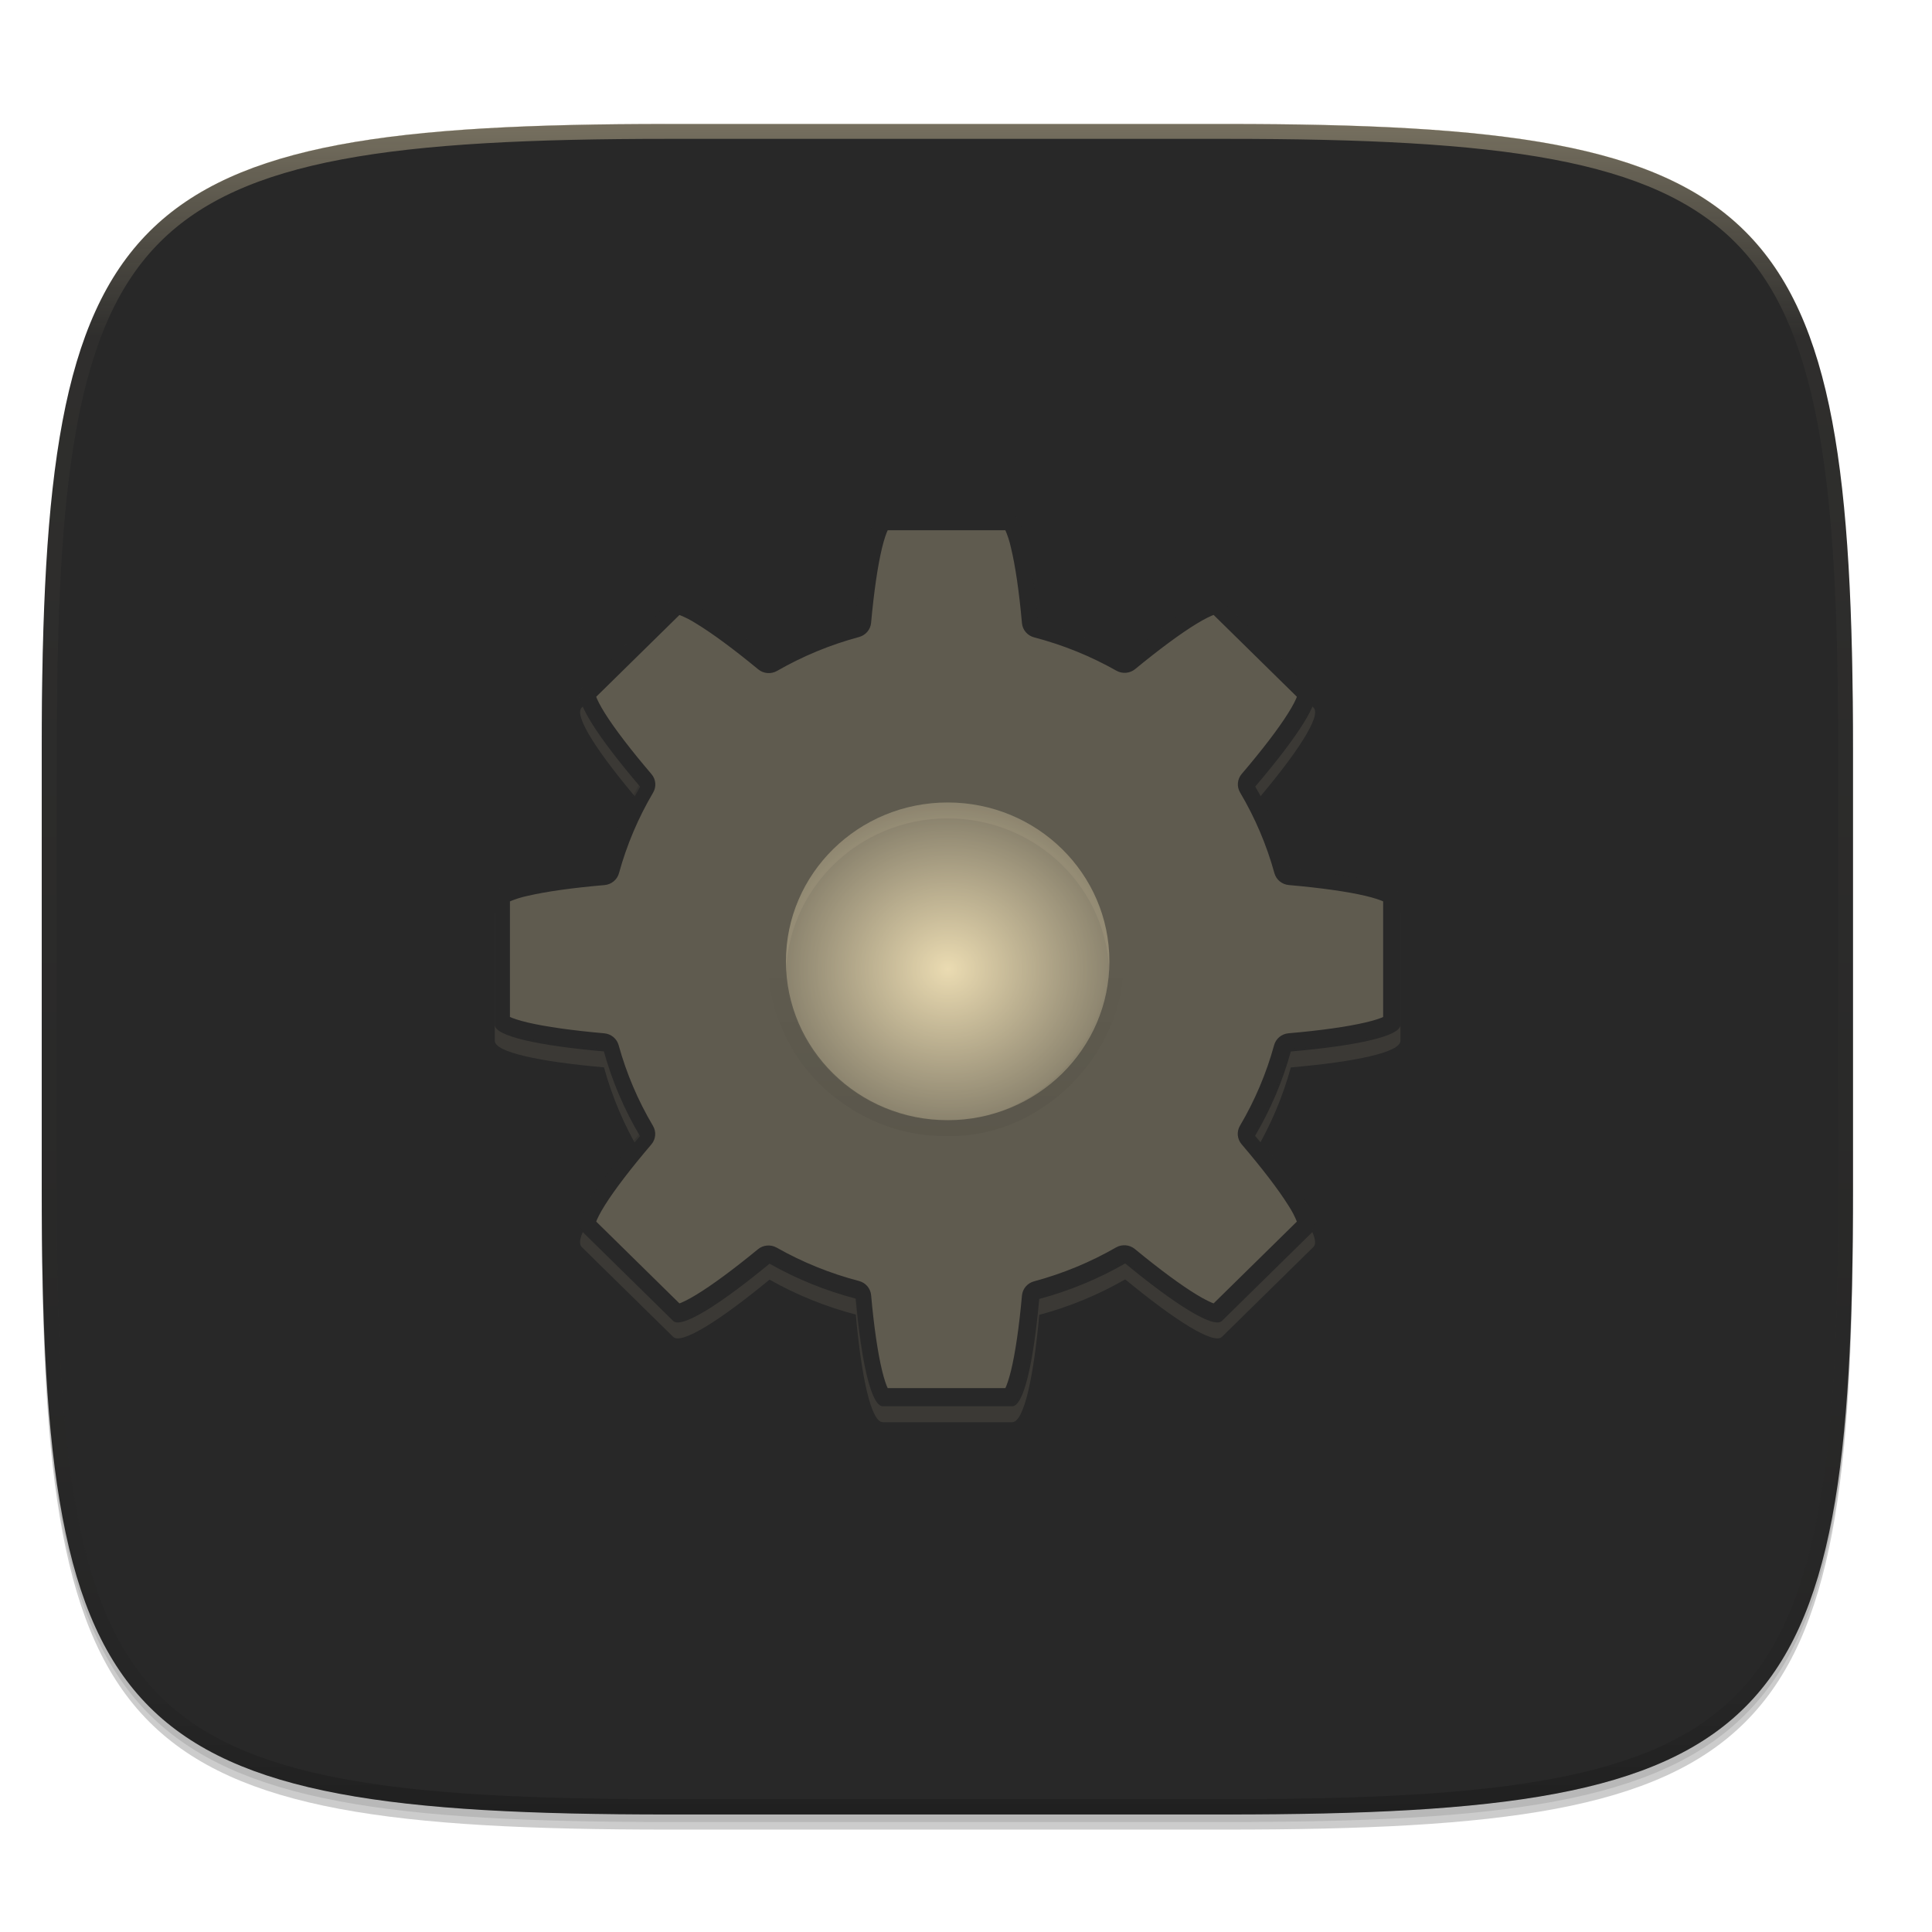
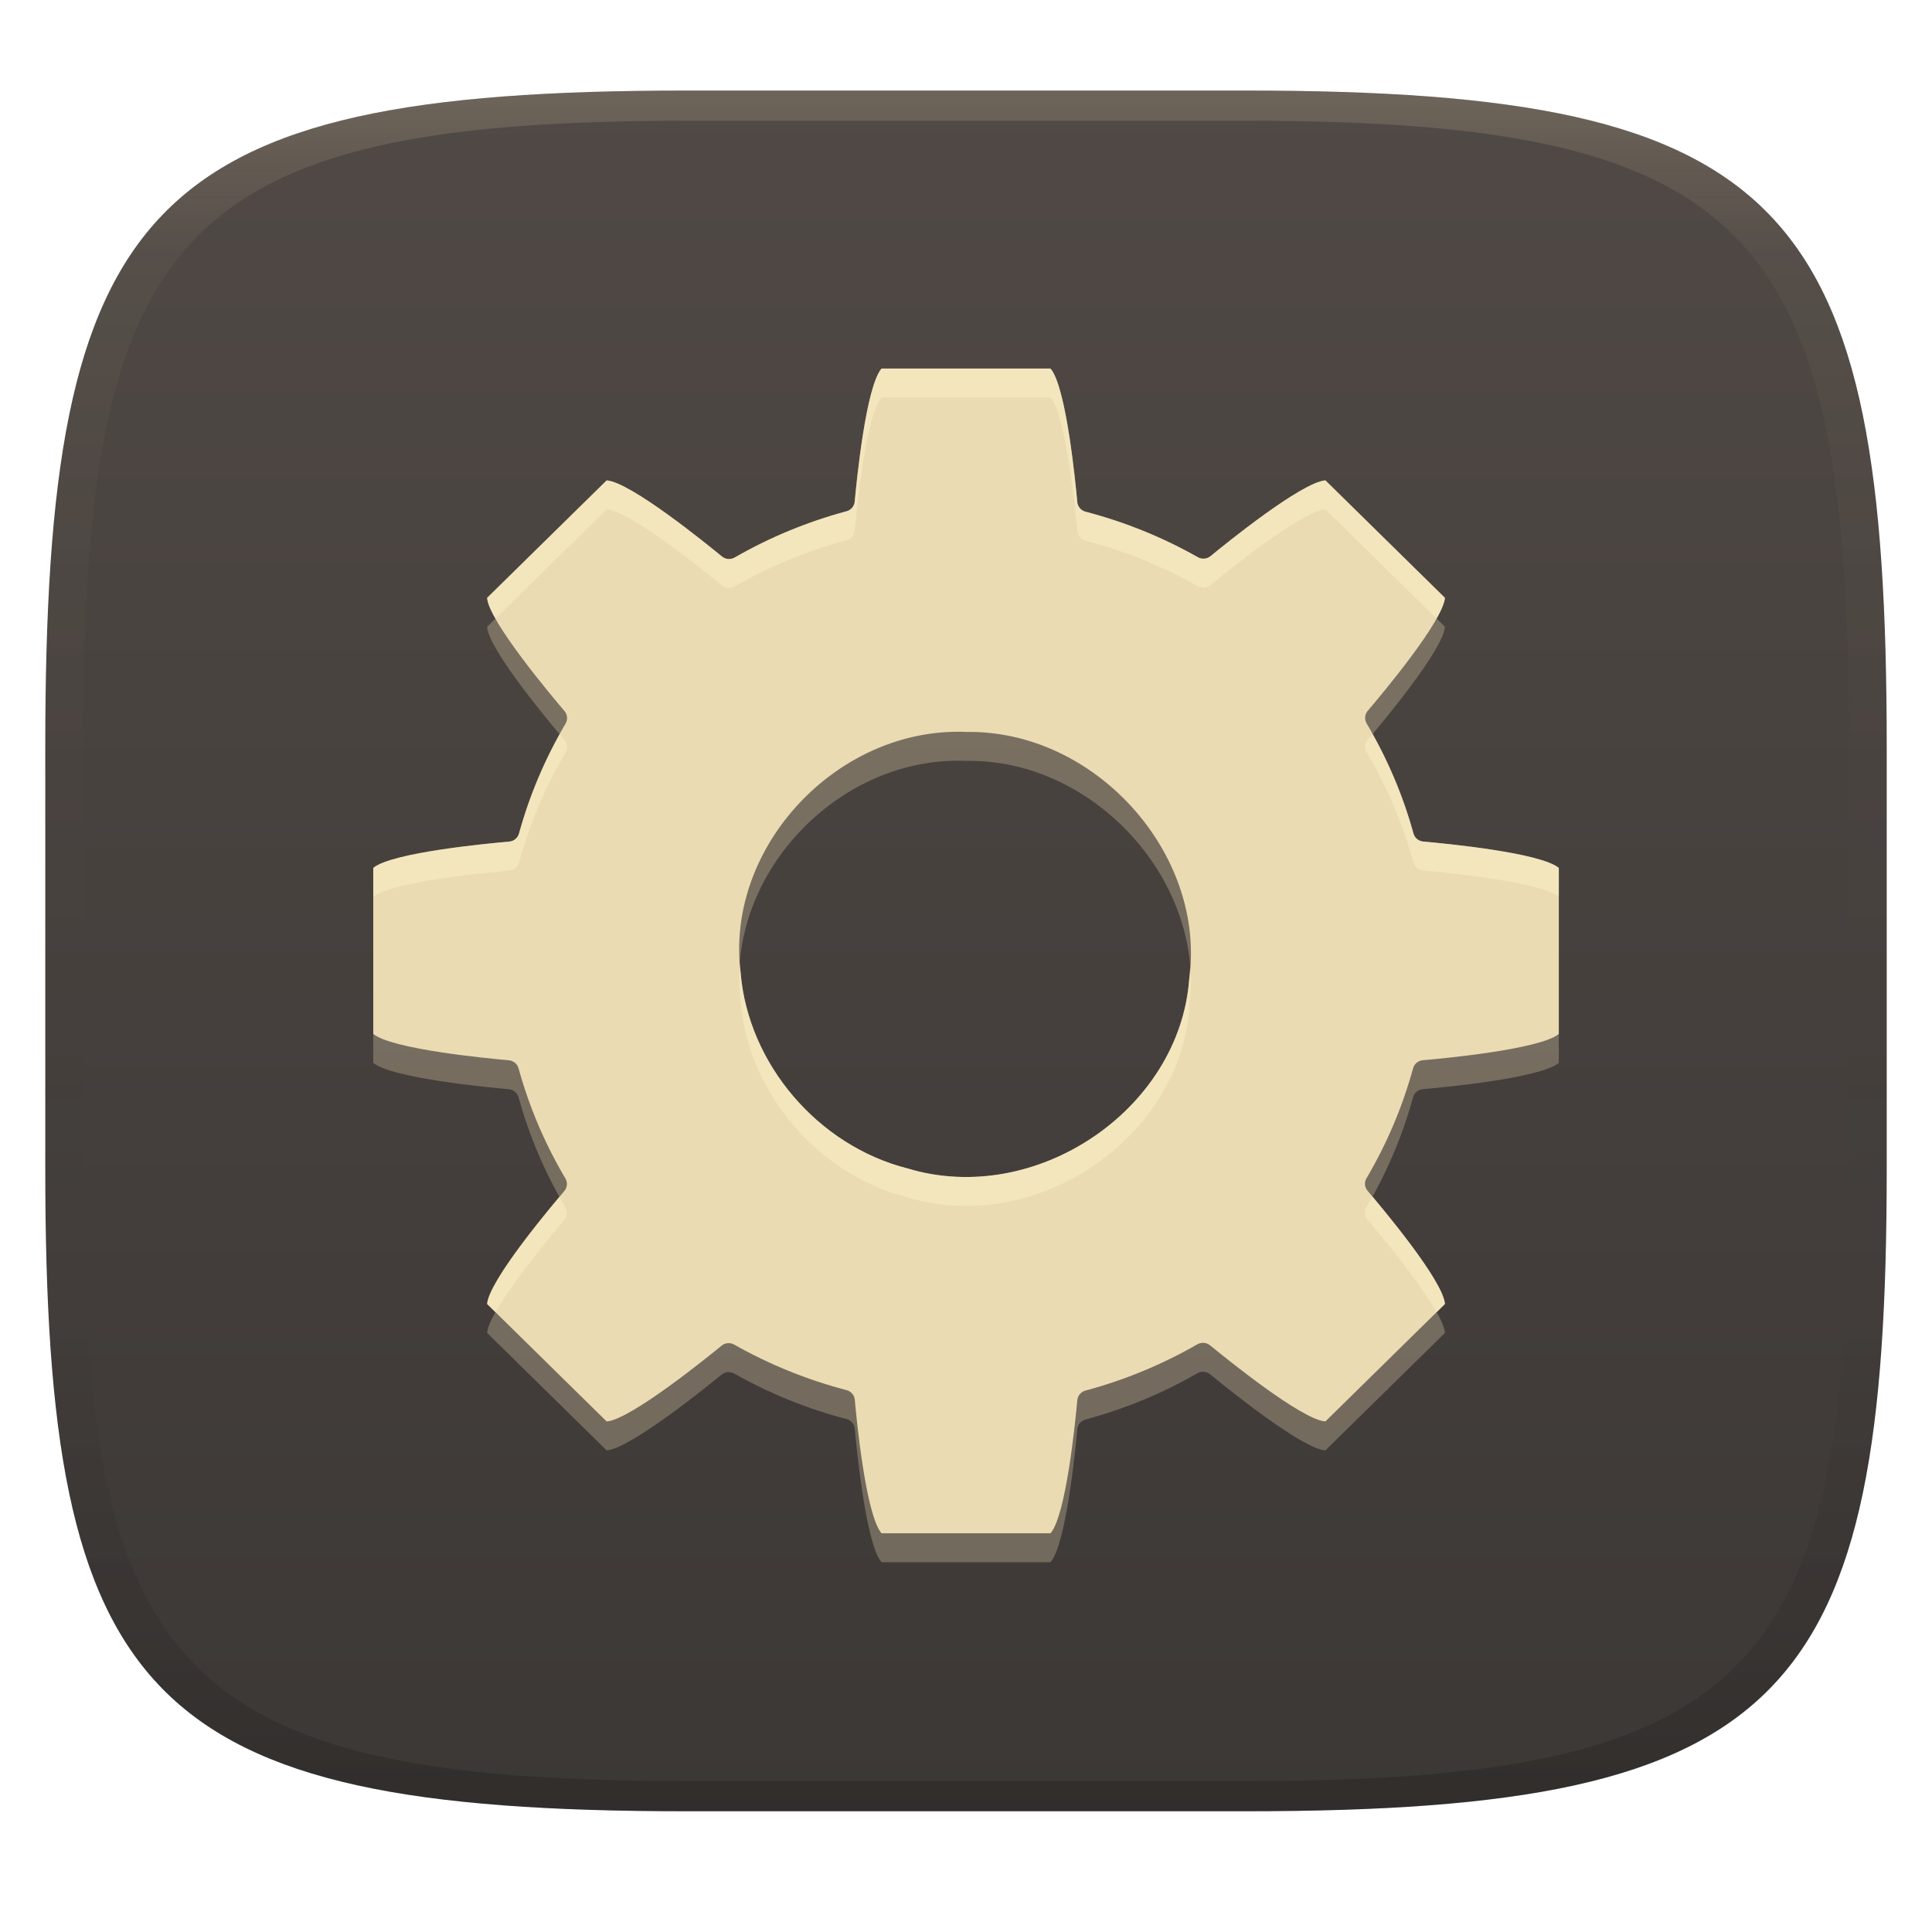
- <svg xmlns="http://www.w3.org/2000/svg" width="256" height="256" enable-background="new" version="1.0">
+ <svg xmlns="http://www.w3.org/2000/svg" width="256" height="256" version="1.1">
  <defs>
-     <linearGradient id="e" x1="296" x2="296" y1="-212" y2="236" gradientUnits="userSpaceOnUse">
-       <stop stop-color="#ebdbb2" offset="0" />
-       <stop stop-color="#ebdbb2" stop-opacity=".098" offset=".125" />
-       <stop stop-opacity=".098" offset=".925" />
-       <stop stop-opacity=".498" offset="1" />
+     <linearGradient id="linearGradient31" x1=".5" x2=".5" y2="1" gradientTransform="matrix(244,0,0,228,5.986,12)" gradientUnits="userSpaceOnUse">
+       <stop stop-color="#ebdbb2" stop-opacity=".2" offset="0" />
+       <stop stop-color="#ebdbb2" stop-opacity=".05" offset=".1" />
+       <stop stop-opacity="0" offset=".704" />
+       <stop stop-opacity=".1" offset=".897" />
+       <stop stop-opacity=".2" offset="1" />
    </linearGradient>
-     <clipPath id="d">
-       <path d="m361.9-212c145.3 0 166.1 20.71 166.1 165.9v116.2c0 145.2-20.76 165.9-166.1 165.9h-147.9c-145.3 0-166.1-20.71-166.1-165.9v-116.2c0-145.2 20.76-165.9 166.1-165.9z" fill="#b16286" />
-     </clipPath>
-     <linearGradient id="f" x1="76.52" x2="76.52" y1="-9.023" y2="3.451" gradientTransform="matrix(.4157 0 0 -.4162 91.85 245.7)" gradientUnits="userSpaceOnUse">
-       <stop offset="0" />
-       <stop stop-opacity="0" offset="1" />
+     <linearGradient id="linearGradient6" x1="140" x2="140" y1="12" y2="240" gradientUnits="userSpaceOnUse">
+       <stop stop-color="#504945" offset="0" />
+       <stop stop-color="#3c3836" offset="1" />
    </linearGradient>
-     <radialGradient id="c" cx="125.6" cy="172.4" r="120" gradientTransform="matrix(1 0 0 .9333 0 11.5)" gradientUnits="userSpaceOnUse">
-       <stop stop-color="#ebdbb2" offset="0" />
-       <stop stop-color="#282828" offset=".262" />
-       <stop stop-color="#282828" offset=".705" />
-       <stop stop-color="#282828" offset="1" />
-     </radialGradient>
  </defs>
-   <path transform="translate(0 -44)" d="m162.5 62.43c72.65 0 83.03 10.36 83.03 82.94v58.12c0 72.58-10.38 82.94-83.03 82.94h-73.94c-72.65 0-83.03-10.36-83.03-82.94v-58.12c0-72.58 10.38-82.94 83.03-82.94z" filter="url(#a)" opacity=".2" />
-   <path transform="translate(0 -44)" d="m162.5 61.43c72.65 0 83.03 10.36 83.03 82.94v58.12c0 72.58-10.38 82.94-83.03 82.94h-73.94c-72.65 0-83.03-10.36-83.03-82.94v-58.12c0-72.58 10.38-82.94 83.03-82.94z" filter="url(#b)" opacity=".1" />
-   <path transform="translate(0 -44)" d="m162.5 60.43c72.65 0 83.03 10.36 83.03 82.94v58.12c0 72.58-10.38 82.94-83.03 82.94h-73.94c-72.65 0-83.03-10.36-83.03-82.94v-58.12c0-72.58 10.38-82.94 83.03-82.94z" fill="url(#c)" />
-   <path transform="matrix(.5 0 0 .5 -18.43 122.4)" d="m361.9-212c145.3 0 166.1 20.71 166.1 165.9v116.2c0 145.2-20.76 165.9-166.1 165.9h-147.9c-145.3 0-166.1-20.71-166.1-165.9v-116.2c0-145.2 20.76-165.9 166.1-165.9z" clip-path="url(#d)" fill="none" opacity=".4" stroke="url(#e)" stroke-linecap="round" stroke-linejoin="round" stroke-width="8" />
-   <path d="m117 70.54c-1.543 0-2.828 5.854-3.583 14.22a47.14 46.32 0 0 0-11.39 4.704c-6.582-5.42-11.72-8.69-12.82-7.615l-12.13 11.92c-1.094 1.074 2.235 6.125 7.75 12.59a47.14 46.32 0 0 0-4.745 11.19c-8.539 0.74-14.52 2.002-14.52 3.52v16.84c0 1.515 5.958 2.778 14.47 3.52a47.14 46.32 0 0 0 4.77 11.22c-5.502 6.454-8.826 11.49-7.733 12.57l12.13 11.92c1.092 1.073 6.214-2.185 12.77-7.582a47.14 46.32 0 0 0 11.43 4.63c0.754 8.389 2.037 14.26 3.583 14.26h17.14c1.543 0 2.828-5.853 3.583-14.22a47.14 46.32 0 0 0 11.39-4.704c6.581 5.419 11.72 8.69 12.82 7.615l12.13-11.92c1.094-1.074-2.235-6.125-7.75-12.59a47.14 46.32 0 0 0 4.745-11.19c8.539-0.74 14.52-2.001 14.52-3.52v-16.84c0-1.516-5.958-2.779-14.47-3.52a47.14 46.32 0 0 0-4.77-11.22c5.502-6.454 8.826-11.49 7.733-12.57l-12.13-11.92c-1.092-1.072-6.214 2.185-12.77 7.582a47.14 46.32 0 0 0-11.43-4.63c-0.754-8.389-2.037-14.26-3.583-14.26zm8.571 37.9a21.43 21.05 0 0 1 21.43 21.05 21.43 21.05 0 0 1-21.43 21.05 21.43 21.05 0 0 1-21.43-21.05 21.43 21.05 0 0 1 21.43-21.05z" fill="#ebdbb2" opacity=".1" />
-   <path d="m117 68.43c-1.543 0-2.828 5.853-3.583 14.22a47.14 46.32 0 0 0-11.39 4.704c-6.581-5.419-11.72-8.69-12.82-7.615l-12.13 11.92c-1.094 1.074 2.235 6.125 7.75 12.59a47.14 46.32 0 0 0-4.745 11.19c-8.539 0.74-14.52 2.001-14.52 3.52v16.84c0 1.516 5.958 2.779 14.47 3.52a47.14 46.32 0 0 0 4.77 11.22c-5.502 6.454-8.826 11.49-7.733 12.57l12.13 11.92c1.092 1.072 6.214-2.185 12.77-7.582a47.14 46.32 0 0 0 11.43 4.63c0.754 8.389 2.037 14.26 3.583 14.26h17.14c1.543 0 2.828-5.854 3.583-14.22a47.14 46.32 0 0 0 11.39-4.704c6.581 5.419 11.72 8.69 12.82 7.615l12.13-11.92c1.094-1.074-2.235-6.125-7.75-12.59a47.14 46.32 0 0 0 4.745-11.19c8.539-0.74 14.52-2.002 14.52-3.52v-16.84c0-1.515-5.958-2.778-14.47-3.52a47.14 46.32 0 0 0-4.77-11.22c5.502-6.454 8.826-11.49 7.733-12.57l-12.13-11.92c-1.092-1.073-6.214 2.185-12.77 7.582a47.14 46.32 0 0 0-11.43-4.63c-0.754-8.389-2.037-14.26-3.583-14.26zm8.571 37.9a21.43 21.05 0 0 1 21.43 21.05 21.43 21.05 0 0 1-21.43 21.05 21.43 21.05 0 0 1-21.43-21.05 21.43 21.05 0 0 1 21.43-21.05z" fill="#282828" />
-   <path transform="matrix(4.616 0 0 4.535 -421.2 -981.1)" d="m116.6 231.6a0.448 0.448 0 0 0-0.064 0.099c-0.06 0.12-0.13 0.326-0.194 0.593-0.127 0.533-0.238 1.31-0.32 2.227a0.24 0.24 0 0 1-0.175 0.209 9.99 9.99 0 0 0-2.41 1.014 0.24 0.24 0 0 1-0.275-0.023c-0.707-0.593-1.338-1.068-1.807-1.357a2.99 2.99 0 0 0-0.559-0.286 0.438 0.438 0 0 0-0.116-0.024l-2.574 2.574c1e-3 0.02 5e-3 0.058 0.025 0.116 0.042 0.129 0.14 0.325 0.284 0.56 0.29 0.469 0.764 1.099 1.358 1.807a0.24 0.24 0 0 1 0.023 0.272 9.994 9.994 0 0 0-1.004 2.412 0.24 0.24 0 0 1-0.21 0.176c-0.919 0.08-1.699 0.192-2.234 0.319a2.966 2.966 0 0 0-0.594 0.193 0.447 0.447 0 0 0-0.1 0.065v3.638a0.457 0.457 0 0 0 0.099 0.064c0.12 0.06 0.326 0.13 0.593 0.194 0.533 0.127 1.31 0.238 2.226 0.32a0.24 0.24 0 0 1 0.21 0.175 9.99 9.99 0 0 0 1.01 2.416 0.24 0.24 0 0 1-0.023 0.274c-0.592 0.707-1.065 1.335-1.354 1.803-0.144 0.234-0.242 0.43-0.284 0.559a0.435 0.435 0 0 0-0.025 0.115l2.574 2.575a0.429 0.429 0 0 0 0.115-0.025c0.128-0.042 0.324-0.14 0.558-0.285 0.467-0.288 1.095-0.76 1.8-1.35a0.239 0.239 0 0 1 0.273-0.025 9.992 9.992 0 0 0 2.42 0.998 0.24 0.24 0 0 1 0.177 0.21c0.08 0.919 0.192 1.699 0.319 2.234 0.063 0.267 0.132 0.474 0.193 0.594a0.446 0.446 0 0 0 0.064 0.1h3.639a0.44 0.44 0 0 0 0.064-0.099c0.06-0.12 0.13-0.326 0.194-0.593 0.127-0.533 0.238-1.31 0.319-2.226a0.24 0.24 0 0 1 0.176-0.21 9.99 9.99 0 0 0 2.41-1.014 0.24 0.24 0 0 1 0.274 0.023c0.708 0.593 1.338 1.068 1.807 1.357 0.235 0.145 0.431 0.243 0.56 0.286 0.058 0.02 0.097 0.023 0.116 0.024l2.574-2.574a0.436 0.436 0 0 0-0.025-0.116 2.977 2.977 0 0 0-0.285-0.56c-0.289-0.468-0.764-1.099-1.357-1.806a0.24 0.24 0 0 1-0.023-0.273 9.994 9.994 0 0 0 1.004-2.412 0.24 0.24 0 0 1 0.21-0.176c0.919-0.08 1.698-0.192 2.233-0.319 0.268-0.063 0.475-0.132 0.595-0.193a0.447 0.447 0 0 0 0.1-0.064v-3.639a0.457 0.457 0 0 0-0.099-0.064c-0.12-0.06-0.326-0.13-0.593-0.194-0.533-0.127-1.31-0.238-2.227-0.32a0.24 0.24 0 0 1-0.21-0.175 9.99 9.99 0 0 0-1.01-2.416 0.24 0.24 0 0 1 0.024-0.274c0.592-0.707 1.065-1.335 1.353-1.803 0.145-0.234 0.243-0.43 0.285-0.559a0.435 0.435 0 0 0 0.025-0.115l-2.574-2.575a0.433 0.433 0 0 0-0.115 0.025c-0.128 0.042-0.324 0.14-0.558 0.285-0.467 0.288-1.095 0.76-1.8 1.35a0.24 0.24 0 0 1-0.273 0.025 9.991 9.991 0 0 0-2.42-0.998 0.24 0.24 0 0 1-0.177-0.21c-0.081-0.919-0.192-1.699-0.32-2.233a2.972 2.972 0 0 0-0.192-0.595 0.44 0.44 0 0 0-0.065-0.1z" fill="#ebdbb2" opacity=".284" stroke="#282828" stroke-width=".464" />
-   <path transform="matrix(4.616 0 0 4.535 -421.2 -981.1)" d="m118.4 249.3c2.871 0.092 5.33-2.776 4.802-5.605-0.343-2.757-3.348-4.745-6.016-3.97-2.703 0.617-4.38 3.802-3.35 6.382 0.665 1.881 2.568 3.22 4.564 3.193z" fill="none" opacity=".05" stroke="url(#f)" stroke-width=".464" />
+   <path d="m165 12c72 0 85 15 85 87v56c0 70-13 85-85 85h-74c-72 0-85-15-85-85v-56c0-72 13-87 85-87z" fill="url(#linearGradient6)" style="isolation:isolate" />
+   <path d="m116.81 52.668c-2.072 2.388-3.312 14.953-3.557 17.645-0.057 0.6-0.485 1.103-1.076 1.264-5.195 1.396-10.18 3.458-14.828 6.131-0.537 0.309-1.216 0.253-1.693-0.139-2.021-1.665-12.118-9.866-15.271-10.078l-15.838 15.561c0.156 3.045 8.711 13.199 10.258 15.01 0.391 0.466 0.446 1.121 0.141 1.645-2.7 4.574-4.777 9.475-6.178 14.58-0.162 0.585-0.676 1.01-1.291 1.064-2.271 0.194-15.559 1.411-18.018 3.488v21.992c2.406 2.004 14.802 3.217 17.955 3.494 0.613 0.054 1.129 0.476 1.293 1.059 1.41 5.115 3.498 10.024 6.213 14.604 0.311 0.527 0.256 1.19-0.141 1.658-1.98 2.323-9.986 11.889-10.232 14.973l15.838 15.566c3.226-0.243 13.873-8.931 15.217-10.035 0.472-0.392 1.143-0.452 1.68-0.15 4.673 2.644 9.679 4.672 14.891 6.033 0.598 0.157 1.034 0.664 1.09 1.27 0.195 2.198 1.431 15.249 3.543 17.699h22.393c2.064-2.367 3.298-14.847 3.549-17.639 0.056-0.604 0.488-1.11 1.084-1.27 5.195-1.396 10.18-3.458 14.828-6.131 0.536-0.306 1.211-0.251 1.688 0.139 1.957 1.611 12.192 9.918 15.277 10.078l15.838-15.561c-0.24-3.113-8.425-12.857-10.258-15.004-0.394-0.467-0.449-1.125-0.141-1.65 2.7-4.574 4.777-9.475 6.178-14.58 0.162-0.585 0.676-1.01 1.291-1.064 2.184-0.187 15.519-1.405 18.018-3.482v-21.998c-2.407-2.005-14.804-3.217-17.961-3.494-0.613-0.054-1.129-0.476-1.293-1.059-1.41-5.115-3.5-10.024-6.215-14.604-0.31-0.528-0.25-1.191 0.148-1.658 1.877-2.202 9.985-11.877 10.232-14.973l-15.838-15.566c-3.155 0.241-13.15 8.336-15.217 10.035-0.473 0.391-1.143 0.45-1.68 0.15-4.673-2.644-9.679-4.673-14.891-6.033-0.598-0.157-1.034-0.664-1.09-1.27-0.21-2.342-1.458-15.321-3.549-17.699zm9.631 48.133c0.528-0.01 1.058-4e-3 1.59 0.018 17.07-0.276 31.82 16.117 29.545 32.762-1.288 17.36-20.391 30.189-37.311 25.08-11.905-3.021-21.12-13.87-22.129-25.912-2.02-16.183 11.946-31.635 28.305-31.947z" fill="#ebdbb2" opacity=".3" style="isolation:isolate" />
+   <path d="m116.81 48.834c-2.072 2.388-3.312 14.953-3.557 17.645-0.057 0.6-0.485 1.103-1.076 1.264-5.195 1.396-10.18 3.458-14.828 6.131-0.537 0.309-1.216 0.253-1.693-0.139-2.021-1.665-12.118-9.866-15.271-10.078l-15.838 15.561c0.156 3.045 8.711 13.199 10.258 15.01 0.391 0.466 0.446 1.121 0.141 1.645-2.7 4.574-4.777 9.475-6.178 14.58-0.162 0.585-0.676 1.01-1.291 1.064-2.271 0.194-15.559 1.411-18.018 3.488v21.992c2.406 2.004 14.802 3.217 17.955 3.494 0.613 0.054 1.129 0.476 1.293 1.059 1.41 5.115 3.498 10.024 6.213 14.604 0.311 0.527 0.256 1.19-0.141 1.658-1.98 2.323-9.986 11.889-10.232 14.973l15.838 15.566c3.226-0.243 13.873-8.931 15.217-10.035 0.472-0.392 1.143-0.452 1.68-0.15 4.673 2.644 9.679 4.672 14.891 6.033 0.598 0.157 1.034 0.664 1.09 1.27 0.195 2.198 1.431 15.249 3.543 17.699h22.393c2.064-2.367 3.298-14.847 3.549-17.639 0.056-0.604 0.488-1.11 1.084-1.27 5.195-1.396 10.18-3.458 14.828-6.131 0.536-0.306 1.211-0.251 1.688 0.139 1.957 1.611 12.192 9.918 15.277 10.078l15.838-15.561c-0.24-3.113-8.425-12.857-10.258-15.004-0.394-0.467-0.449-1.125-0.141-1.65 2.7-4.574 4.777-9.475 6.178-14.58 0.162-0.585 0.676-1.01 1.291-1.064 2.184-0.187 15.519-1.405 18.018-3.482v-21.998c-2.407-2.005-14.804-3.217-17.961-3.494-0.613-0.054-1.129-0.476-1.293-1.059-1.41-5.115-3.5-10.024-6.215-14.604-0.31-0.528-0.25-1.191 0.148-1.658 1.877-2.202 9.985-11.877 10.232-14.973l-15.838-15.566c-3.155 0.241-13.15 8.336-15.217 10.035-0.473 0.391-1.143 0.45-1.68 0.15-4.673-2.644-9.679-4.673-14.891-6.033-0.598-0.157-1.034-0.664-1.09-1.27-0.21-2.342-1.458-15.321-3.549-17.699h-22.387zm9.631 48.133c0.528-0.01 1.058-0.004 1.59 0.018 17.07-0.276 31.82 16.117 29.545 32.762-1.288 17.36-20.391 30.189-37.311 25.08-11.905-3.021-21.12-13.87-22.129-25.912-2.02-16.183 11.946-31.635 28.305-31.947z" fill="#ebdbb2" style="isolation:isolate" />
+   <path d="m91 12c-72 0-85 15-85 87v56c0 70 13 85 85 85h74c72 0 85-15 85-85v-56c0-72-13-87-85-87zm0 4h74c68 0 80 15 80 83v56c0 66-12 81-80 81h-74c-68 0-80-15-80-81v-56c0-68 12-83 80-83z" fill="url(#linearGradient31)" style="isolation:isolate" />
+   <path d="m116.81 48.834c-2.072 2.388-3.312 14.953-3.557 17.645-0.057 0.6-0.485 1.103-1.076 1.264-5.195 1.396-10.18 3.458-14.828 6.131-0.537 0.309-1.216 0.253-1.693-0.139-2.021-1.665-12.118-9.866-15.271-10.078l-15.838 15.562c0.033 0.636 0.488 1.624 1.113 2.74l14.725-14.469c3.153 0.212 13.251 8.413 15.271 10.078 0.478 0.392 1.156 0.447 1.693 0.139 4.648-2.673 9.633-4.735 14.828-6.131 0.591-0.161 1.019-0.664 1.076-1.264 0.245-2.692 1.485-15.257 3.557-17.645h22.387c2.09 2.378 3.339 15.357 3.549 17.699 0.056 0.606 0.492 1.112 1.09 1.27 5.212 1.361 10.218 3.389 14.891 6.033 0.537 0.3 1.207 0.24 1.68-0.15 2.067-1.699 12.062-9.794 15.217-10.035l14.719 14.467c0.616-1.102 1.067-2.083 1.119-2.734l-15.838-15.566c-3.155 0.241-13.15 8.336-15.217 10.035-0.473 0.391-1.143 0.45-1.68 0.15-4.673-2.644-9.679-4.673-14.891-6.033-0.598-0.157-1.034-0.664-1.09-1.27-0.21-2.342-1.458-15.321-3.549-17.699zm65.051 48.432c-0.177 0.21-0.505 0.61-0.631 0.758-0.398 0.467-0.458 1.13-0.148 1.658 2.715 4.58 4.803 9.488 6.213 14.604 0.164 0.583 0.682 1.005 1.295 1.059 3.157 0.277 15.554 1.489 17.961 3.494v-3.834c-2.407-2.005-14.804-3.217-17.961-3.494-0.613-0.054-1.131-0.476-1.295-1.059-1.267-4.596-3.109-9.011-5.434-13.186zm-107.69 0.031c-2.31 4.166-4.142 8.572-5.4 13.156-0.162 0.585-0.676 1.01-1.291 1.065-2.271 0.194-15.559 1.411-18.018 3.488v3.834c2.459-2.077 15.746-3.294 18.018-3.488 0.615-0.054 1.129-0.479 1.291-1.064 1.401-5.105 3.478-10.006 6.178-14.58 0.306-0.524 0.25-1.179-0.141-1.645-0.11-0.129-0.461-0.557-0.637-0.766zm23.885 30.344c-0.13 1.685-0.132 3.389 0.082 5.107 1.009 12.042 10.226 22.891 22.131 25.912 16.92 5.109 36.022-7.72 37.311-25.08 0.25-1.828 0.261-3.649 0.119-5.449-0.038 0.539-0.045 1.075-0.119 1.615-1.288 17.36-20.391 30.189-37.311 25.08-11.905-3.021-21.122-13.87-22.131-25.912-0.053-0.426-0.051-0.848-0.082-1.273zm83.787 30.902c-0.262 0.472-0.503 0.955-0.777 1.42-0.308 0.525-0.253 1.183 0.141 1.65 1.449 1.697 6.816 8.104 9.141 12.268l1.117-1.098c-0.224-2.901-7.17-11.339-9.621-14.24zm-107.7 0.031c-2.537 3.007-9.368 11.331-9.598 14.211l1.117 1.098c2.296-4.11 7.554-10.405 9.115-12.236 0.396-0.468 0.452-1.132 0.141-1.658-0.274-0.463-0.514-0.944-0.775-1.414z" fill="#fbf1c7" opacity=".5" style="isolation:isolate" />
</svg>
